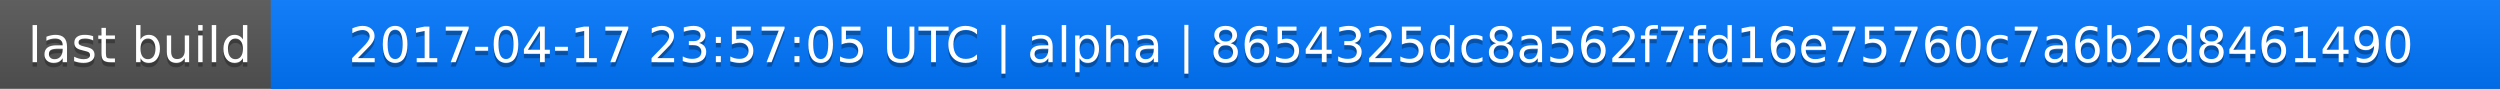
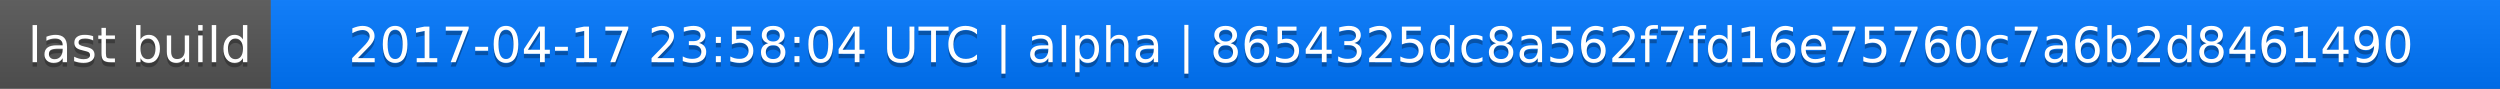
<svg xmlns="http://www.w3.org/2000/svg" width="563" height="20">
  <linearGradient id="a" x2="0" y2="100%">
    <stop offset="0" stop-color="#bbb" stop-opacity=".1" />
    <stop offset="1" stop-opacity=".1" />
  </linearGradient>
  <rect rx="0" width="563" height="20" fill="#555" />
  <rect rx="0" x="61" width="502" height="20" fill="#07f" />
  <path fill="#07f" d="M61 0h4v20h-4z" />
  <rect rx="0" width="563" height="20" fill="url(#a)" />
  <g fill="#fff" text-anchor="middle" font-family="DejaVu Sans,Verdana,Geneva,sans-serif" font-size="11">
    <text x="31.5" y="15" fill="#010101" fill-opacity=".3">last build</text>
    <text x="31.5" y="14">last build</text>
-     <text x="311" y="15" fill="#010101" fill-opacity=".3">2017-04-17 23:57:05 UTC | alpha | 8654325dc8a562f7fd16e75760c7a6b2d8461490</text>
-     <text x="311" y="14">2017-04-17 23:57:05 UTC | alpha | 8654325dc8a562f7fd16e75760c7a6b2d8461490</text>
+     <text x="311" y="15" fill="#010101" fill-opacity=".3">2017-04-17 23:58:04 UTC | alpha | 8654325dc8a562f7fd16e75760c7a6b2d8461490</text>
+     <text x="311" y="14">2017-04-17 23:58:04 UTC | alpha | 8654325dc8a562f7fd16e75760c7a6b2d8461490</text>
  </g>
</svg>
